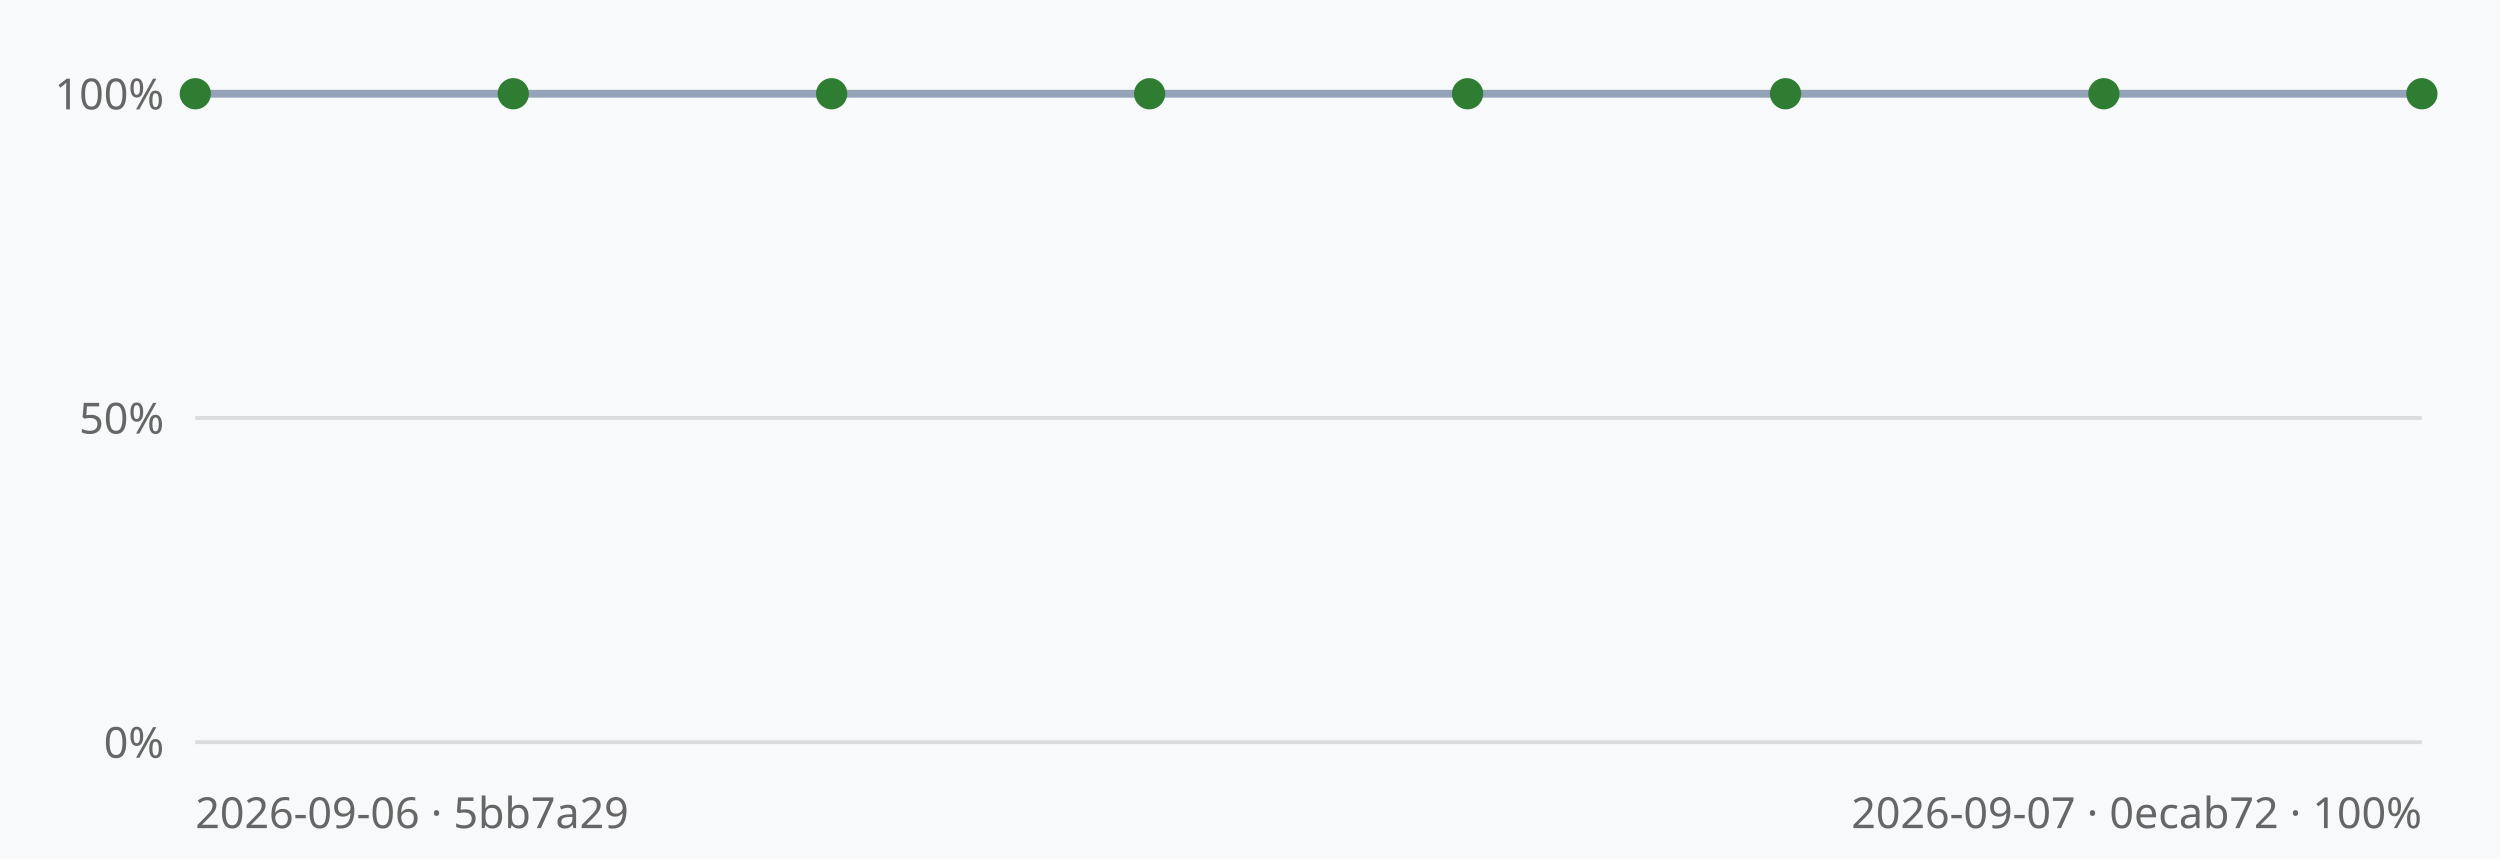
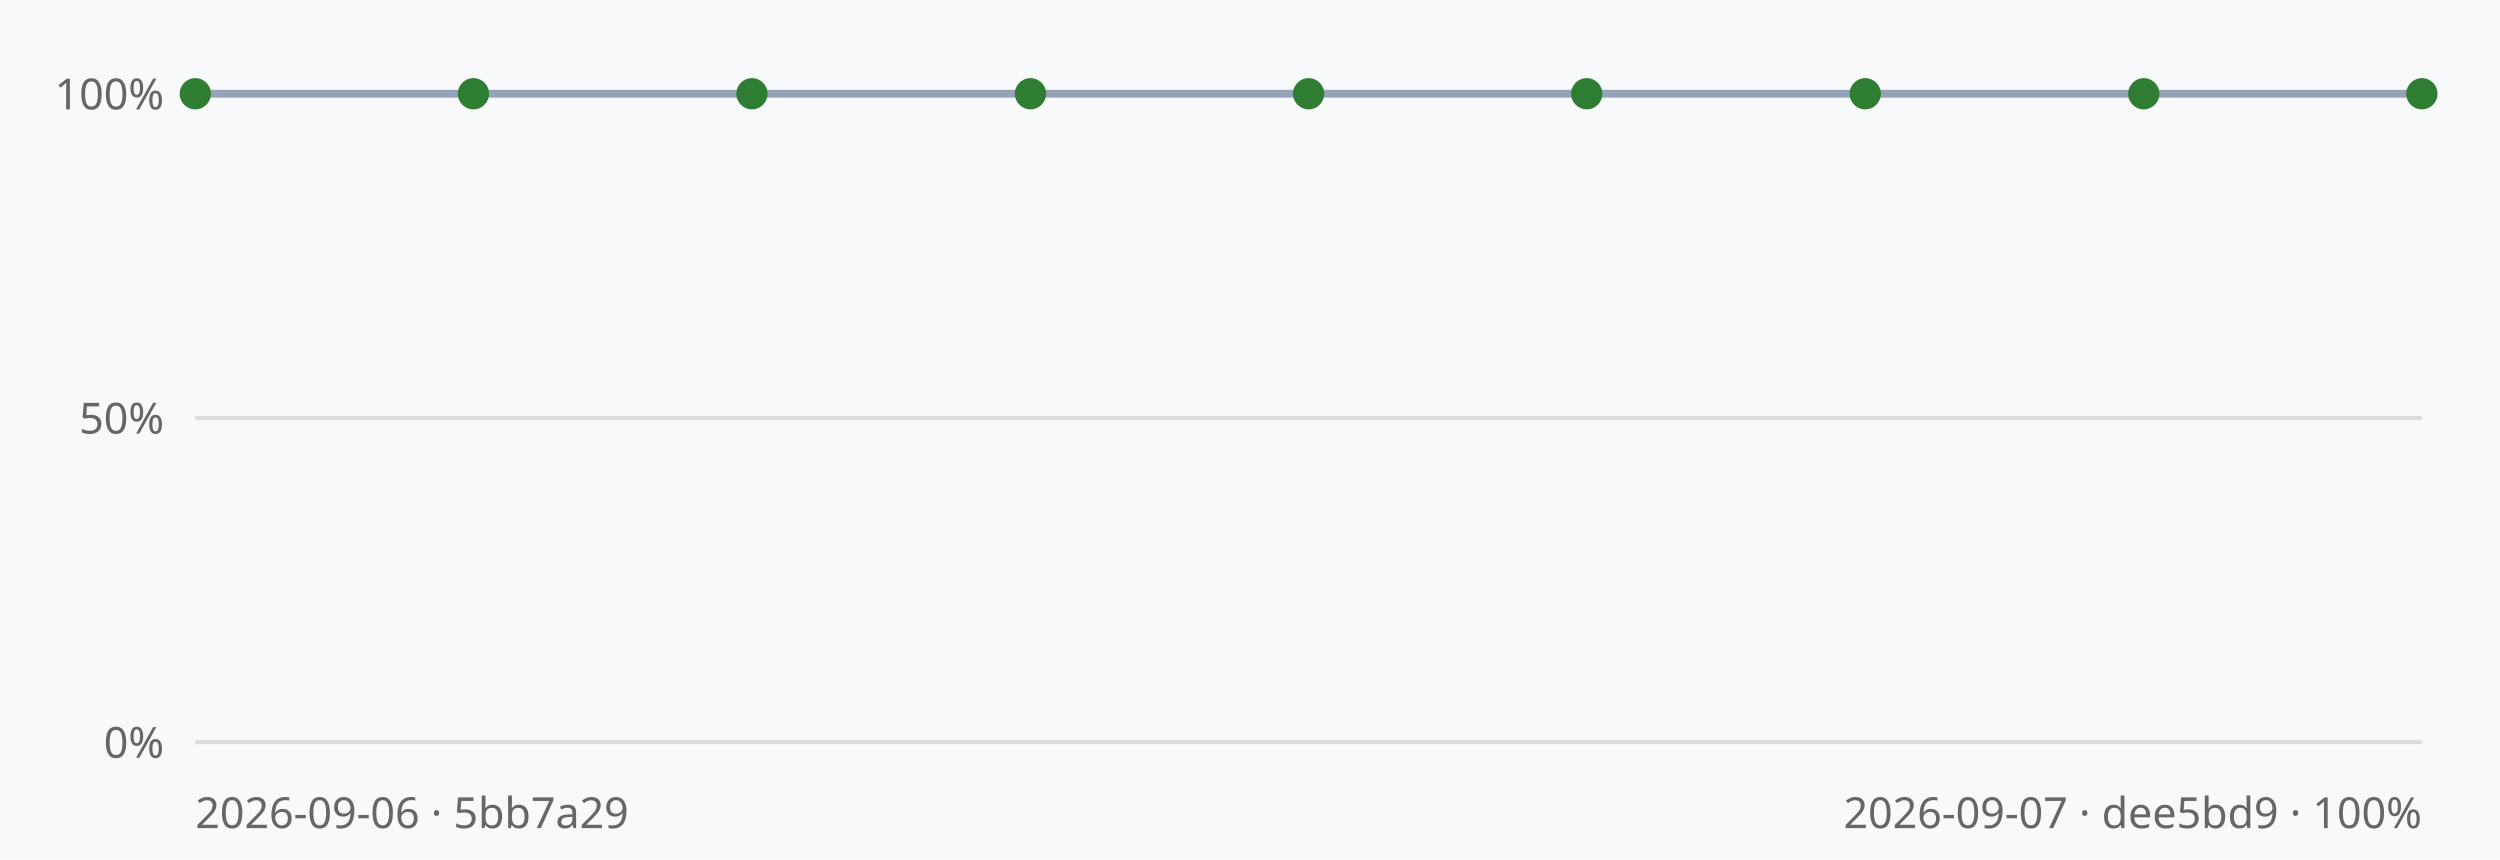
<svg xmlns="http://www.w3.org/2000/svg" viewBox="0 0 640 220" width="640" height="220" font-family="sans-serif">
  <rect width="640" height="220" fill="#f8f9fa" />
  <line x1="50" y1="190.0" x2="620" y2="190.0" stroke="#dcdcdc" stroke-width="1" />
  <text x="42" y="194.0" text-anchor="end" font-size="11" fill="#666">0%</text>
  <line x1="50" y1="107.0" x2="620" y2="107.0" stroke="#dcdcdc" stroke-width="1" />
  <text x="42" y="111.0" text-anchor="end" font-size="11" fill="#666">50%</text>
  <line x1="50" y1="24.0" x2="620" y2="24.0" stroke="#dcdcdc" stroke-width="1" />
  <text x="42" y="28.0" text-anchor="end" font-size="11" fill="#666">100%</text>
-   <polyline points="50.0,24.0 131.4,24.0 212.9,24.0 294.3,24.0 375.7,24.0 457.1,24.0 538.6,24.0 620.0,24.0" fill="none" stroke="#94a3b8" stroke-width="2" />
+   <polyline points="50.0,24.0 121.2,24.0 192.5,24.0 263.8,24.0 335.0,24.0 406.2,24.0 477.5,24.0 548.8,24.0 620.0,24.0" fill="none" stroke="#94a3b8" stroke-width="2" />
  <circle cx="50.0" cy="24.0" r="4" fill="#2f7d32" />
-   <circle cx="131.4" cy="24.0" r="4" fill="#2f7d32" />
-   <circle cx="212.9" cy="24.0" r="4" fill="#2f7d32" />
-   <circle cx="294.3" cy="24.0" r="4" fill="#2f7d32" />
-   <circle cx="375.7" cy="24.0" r="4" fill="#2f7d32" />
-   <circle cx="457.1" cy="24.0" r="4" fill="#2f7d32" />
-   <circle cx="538.6" cy="24.0" r="4" fill="#2f7d32" />
+   <circle cx="121.2" cy="24.0" r="4" fill="#2f7d32" />
+   <circle cx="192.5" cy="24.0" r="4" fill="#2f7d32" />
+   <circle cx="263.8" cy="24.0" r="4" fill="#2f7d32" />
+   <circle cx="335.0" cy="24.0" r="4" fill="#2f7d32" />
+   <circle cx="406.2" cy="24.0" r="4" fill="#2f7d32" />
+   <circle cx="477.5" cy="24.0" r="4" fill="#2f7d32" />
+   <circle cx="548.8" cy="24.0" r="4" fill="#2f7d32" />
  <circle cx="620.0" cy="24.0" r="4" fill="#2f7d32" />
  <text x="50" y="212" font-size="11" fill="#666">2026-09-06 · 5bb7a29</text>
-   <text x="620" y="212" text-anchor="end" font-size="11" fill="#666">2026-09-07 · 0ecab72 · 100%</text>
+   <text x="620" y="212" text-anchor="end" font-size="11" fill="#666">2026-09-07 · dee5bd9 · 100%</text>
</svg>
